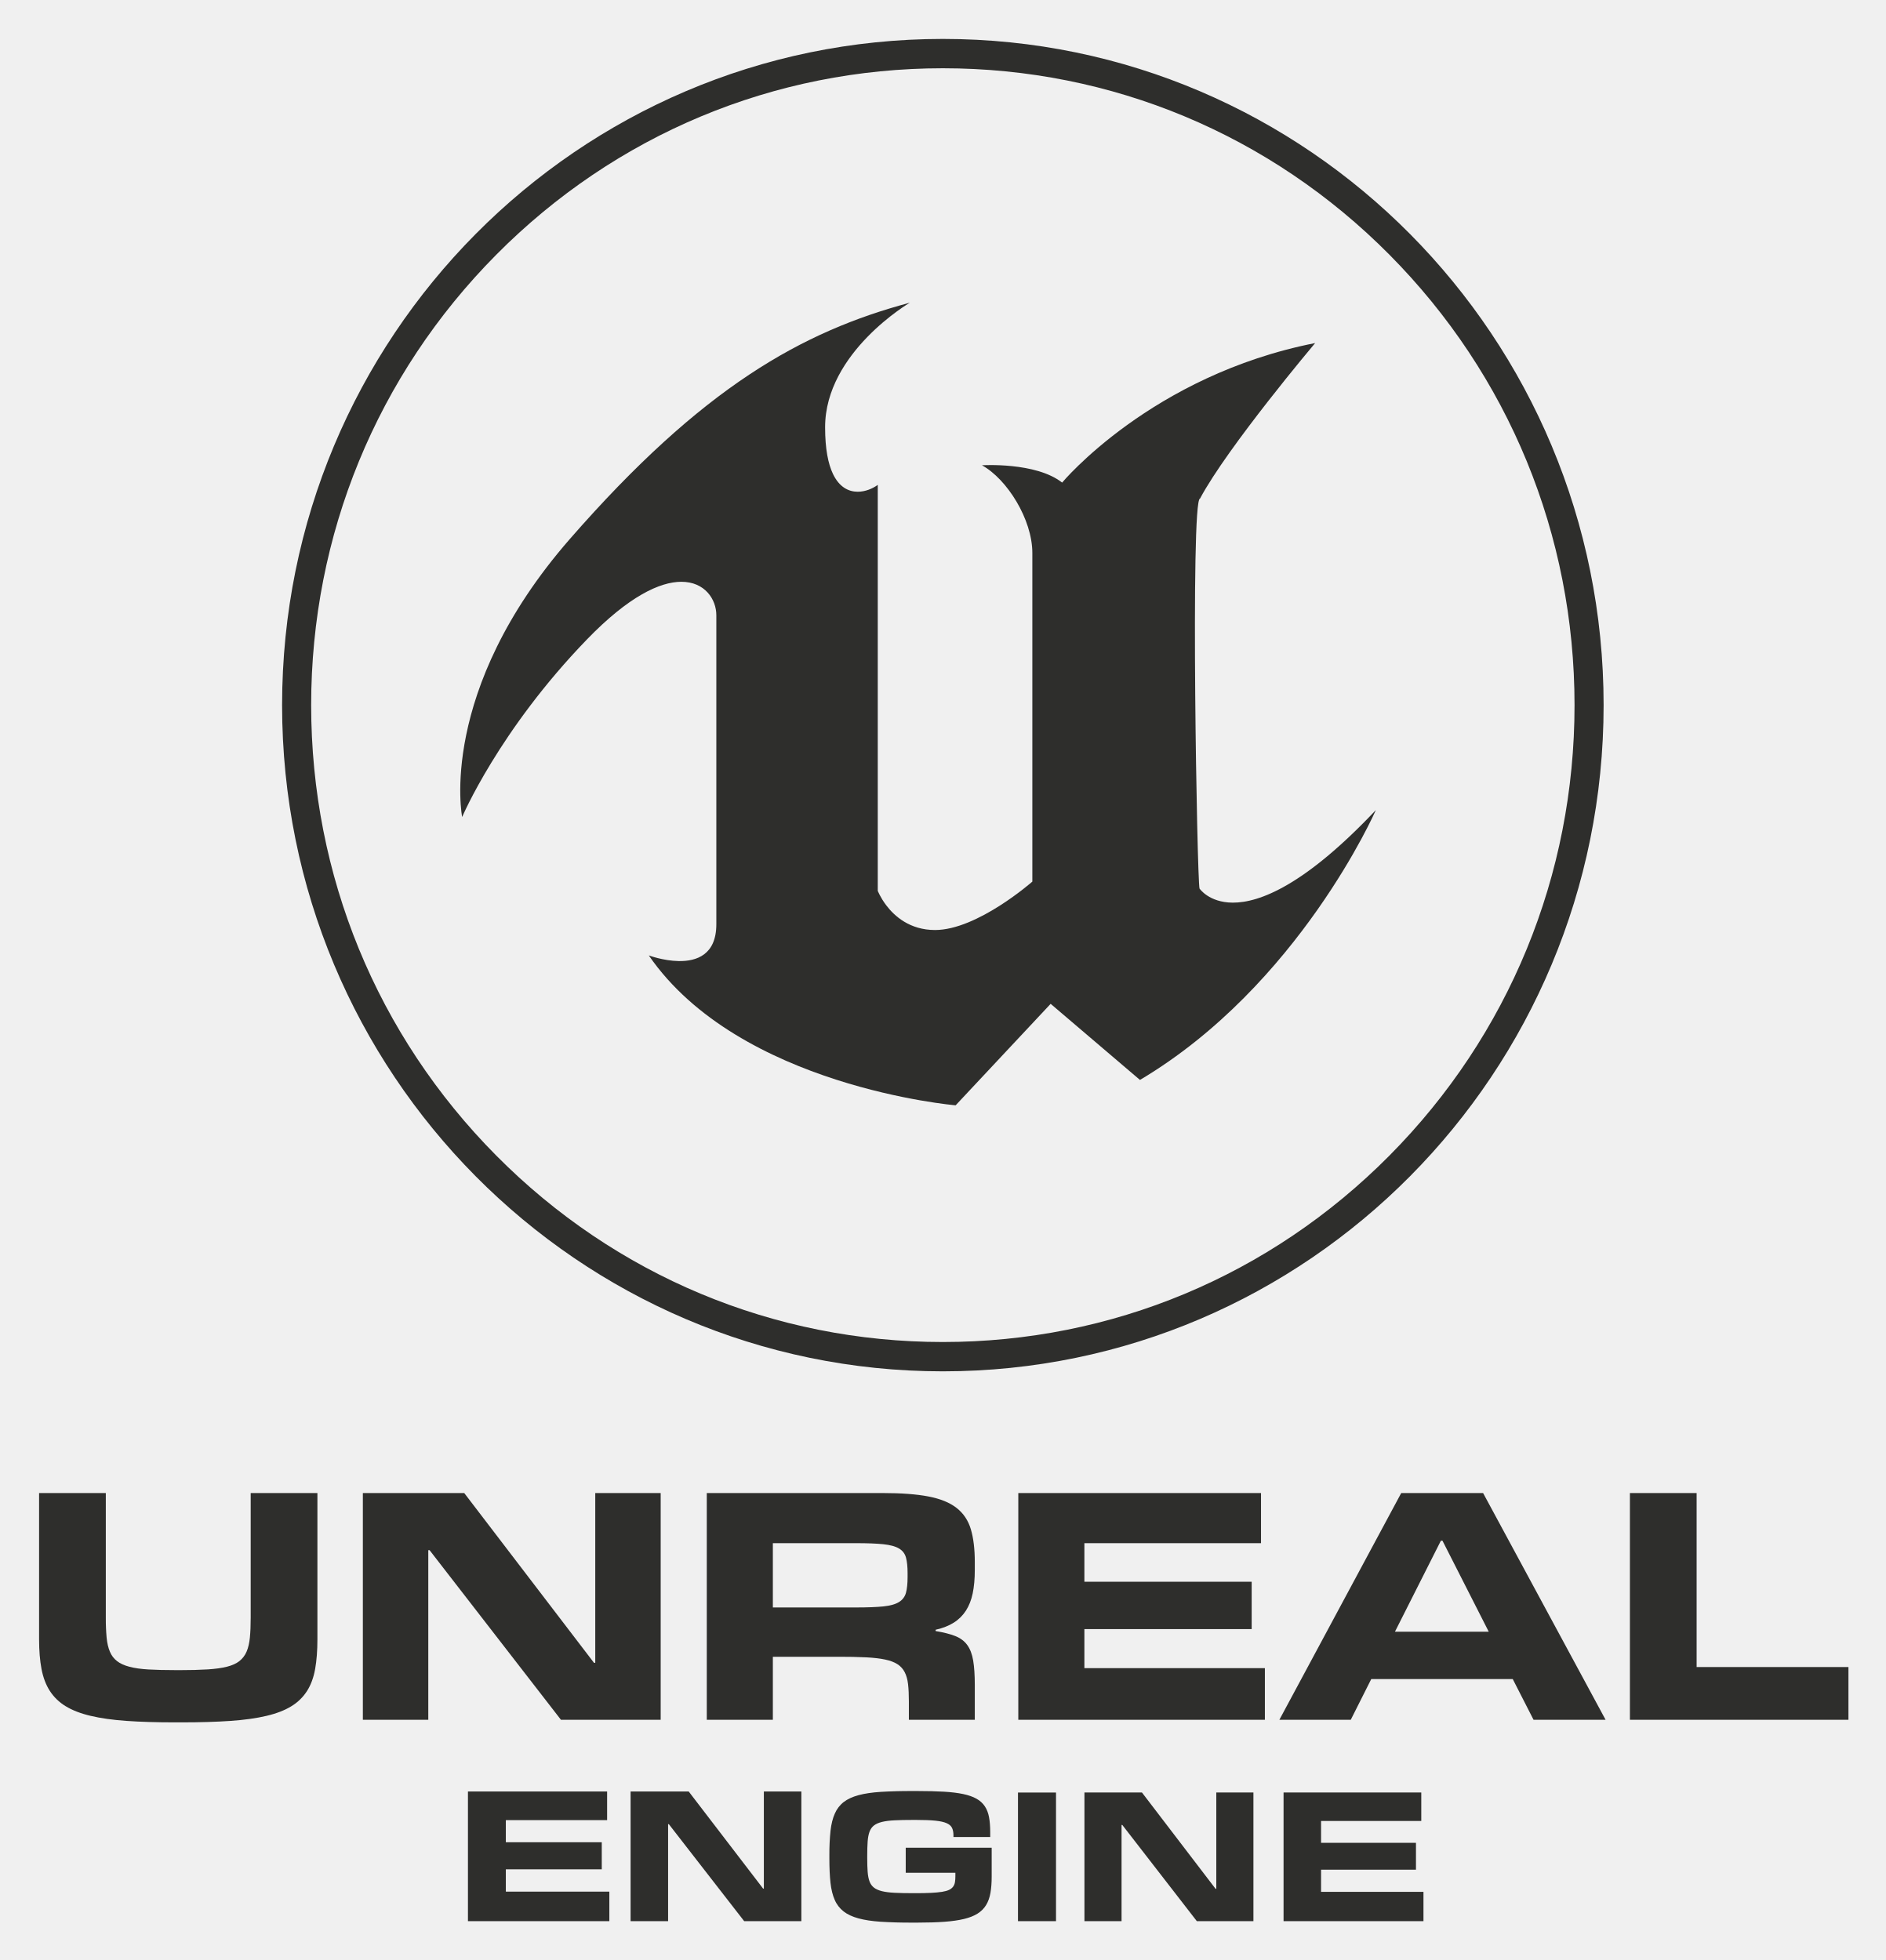
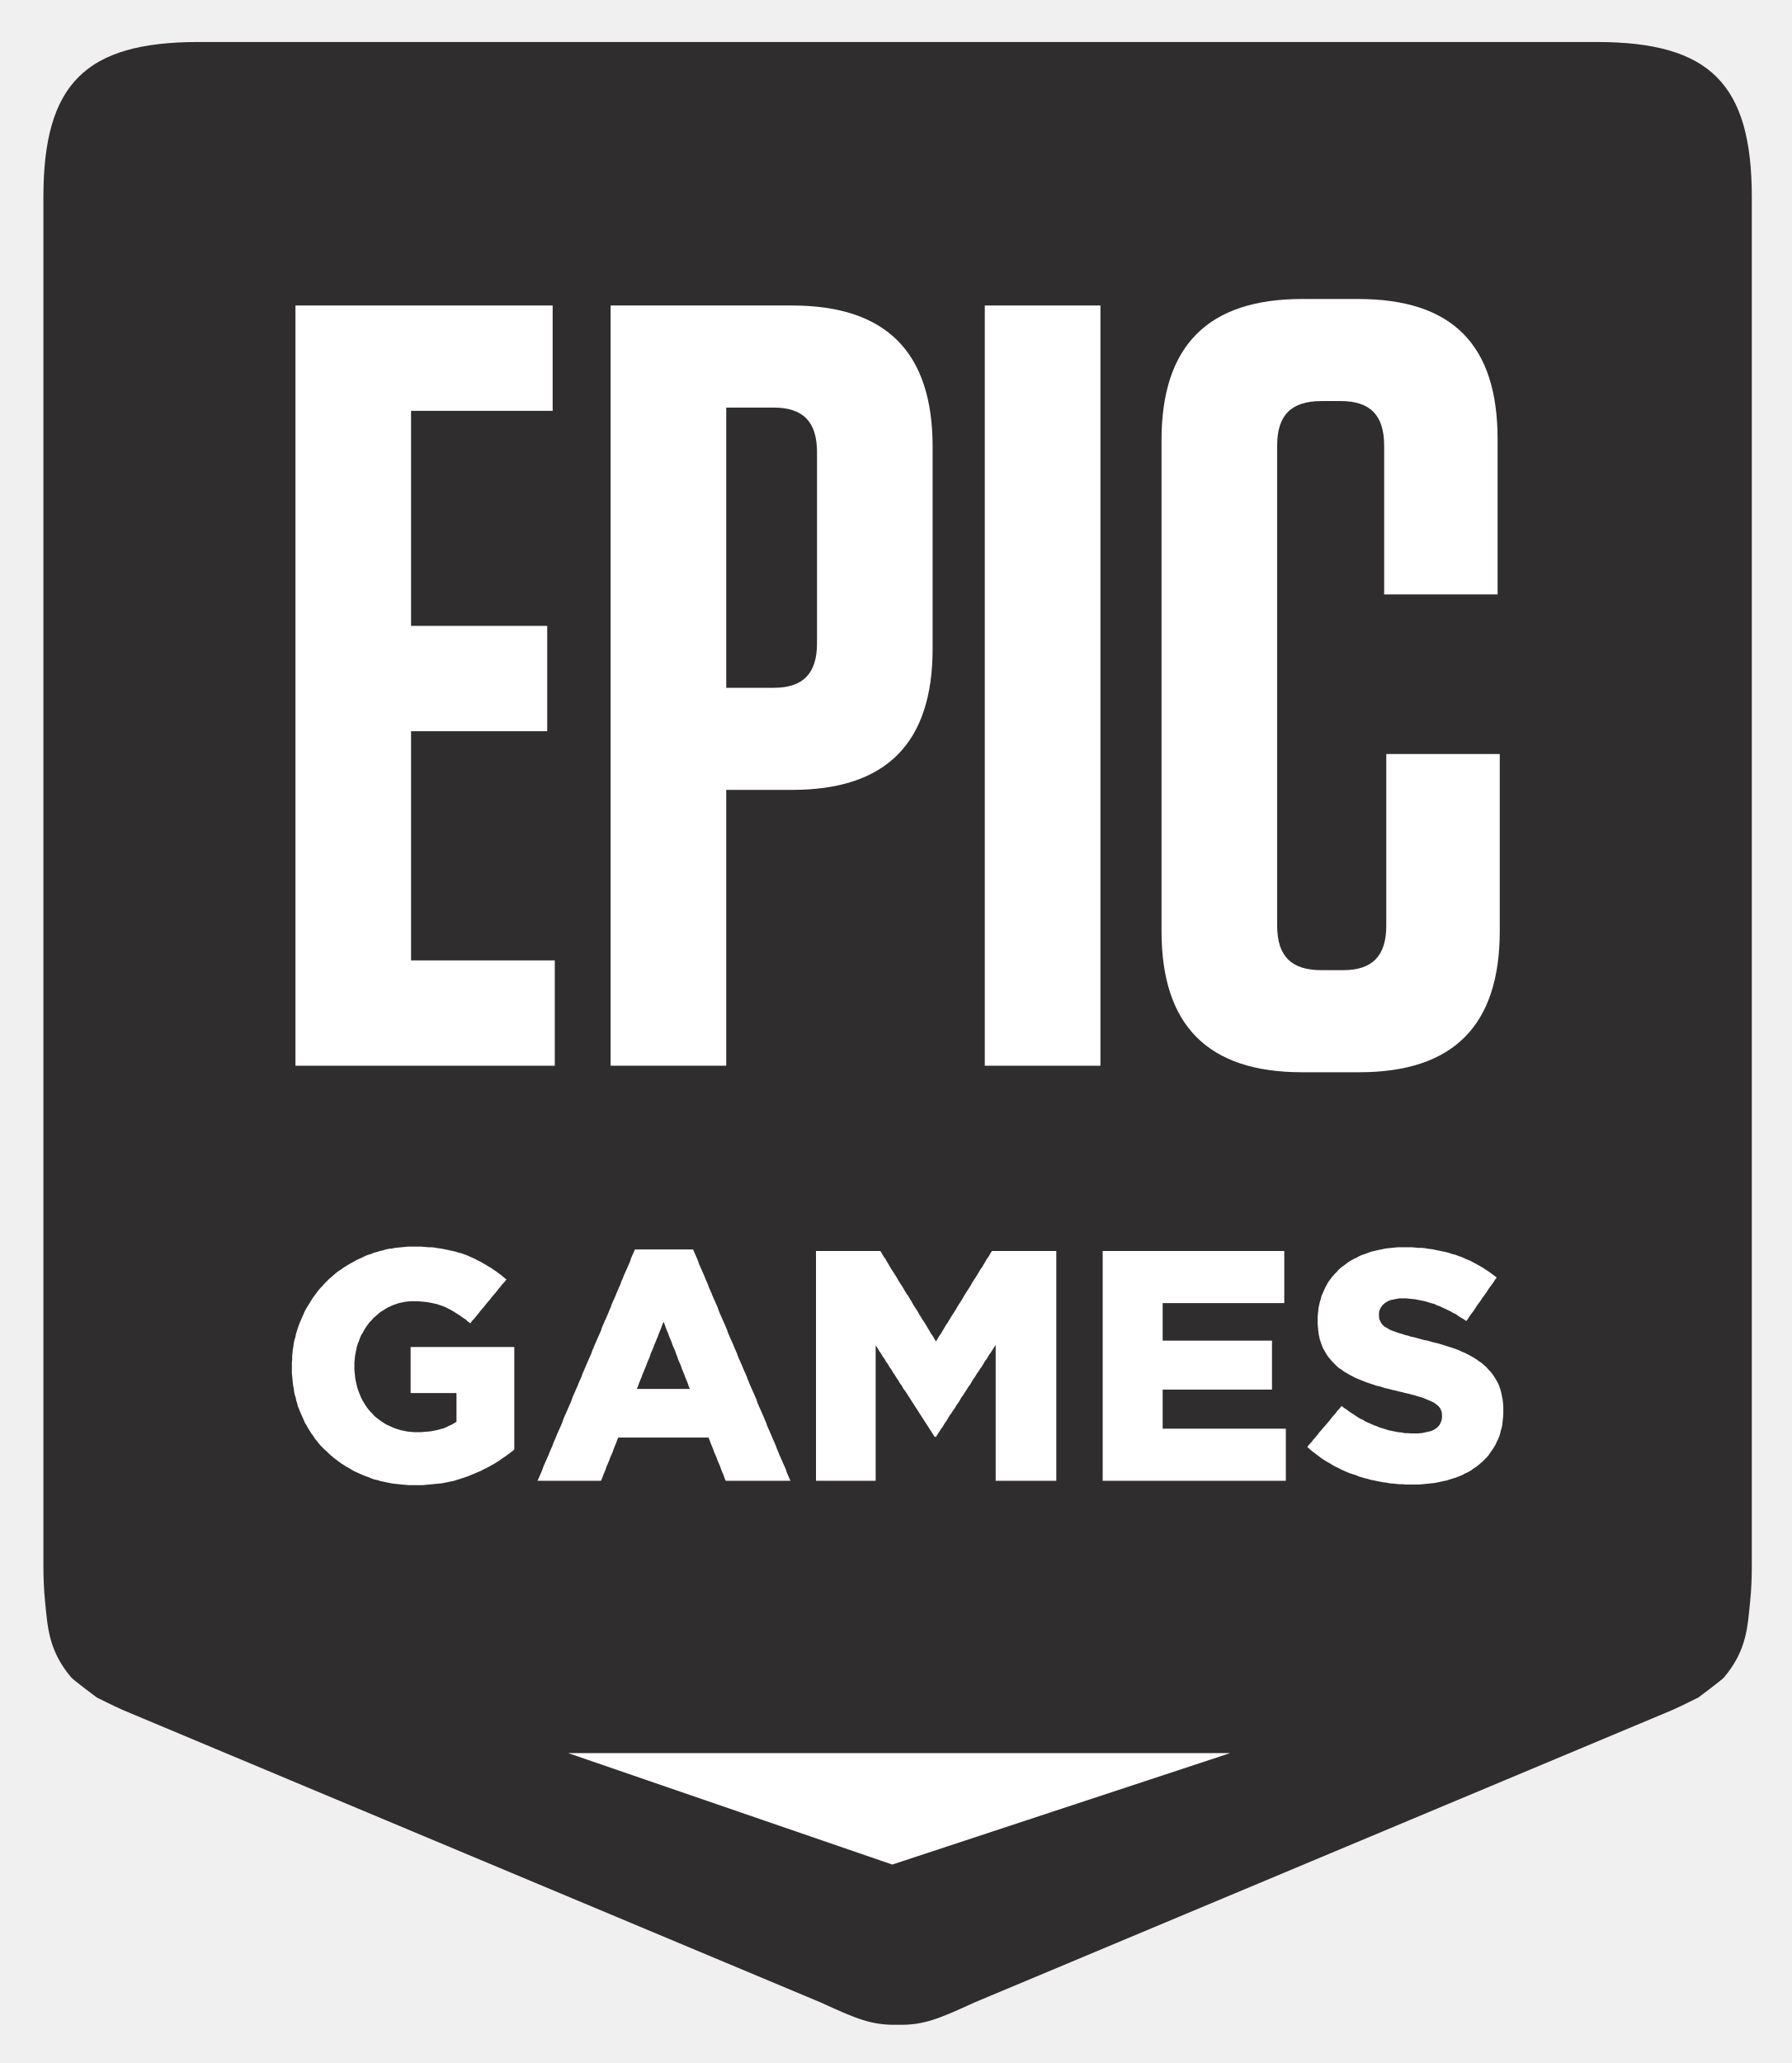
- <svg xmlns="http://www.w3.org/2000/svg" role="img" viewBox="41.67 35.42 316.40 328.90">
-   <defs>
-     <clipPath id="a" clipPathUnits="userSpaceOnUse">
-       <path d="M102.943 205.588c-16.71-19.158-13.541-34.978-13.541-34.978s4.609 10.887 15.703 22.351c5.253 5.43 9.181 7.247 11.862 7.254 2.98.009 4.417-2.22 4.417-4.207v-38.894c0-3.837-2.473-4.676-4.752-4.633-1.946.036-3.748.712-3.748.712 11.381-16.544 38.609-18.867 38.609-18.867l11.957 12.773.281-.241 10.955-9.337c20.025 11.9 29.679 33.961 29.679 33.961-8.935-9.46-14.631-11.665-18.011-11.648-2.999.015-4.176 1.778-4.176 1.778-.161.819-.441 12.652-.54 24.493-.102 12.267-.013 24.542.602 24.579 3.458 6.49 14.489 19.576 14.489 19.576-20.602-4.061-31.837-17.561-31.837-17.561-3.316 2.613-10.085 2.179-10.085 2.179 3.168-1.744 6.338-6.824 6.338-11.032v-41.364s-6.915-6.094-12.245-6.094c-3.151 0-5.094 1.725-6.156 3.135-.735.977-1.049 1.8-1.049 1.8v51.087c-.653-.473-1.582-.868-2.537-.862-1.132.005-2.304.572-3.1 2.242-.601 1.257-.988 3.139-.988 5.877 0 9.432 10.661 15.674 10.661 15.674-13.543-3.629-26.076-10.596-42.788-29.753" />
-     </clipPath>
-     <clipPath id="b" clipPathUnits="userSpaceOnUse">
-       <path d="M66.746 184.691c0-46.307 37.222-83.845 83.139-83.845 45.916 0 83.139 37.538 83.139 83.845 0 46.306-37.223 83.845-83.139 83.845-45.917 0-83.139-37.539-83.139-83.845m26.938-56.68c-15.012 15.14-23.28 35.27-23.28 56.68 0 21.409 8.268 41.538 23.28 56.677 15.012 15.14 34.971 23.477 56.201 23.477 21.229 0 41.189-8.337 56.201-23.477 15.012-15.139 23.279-35.268 23.279-56.677 0-21.41-8.267-41.54-23.279-56.68-15.012-15.138-34.972-23.475-56.201-23.475-21.23 0-41.189 8.337-56.201 23.475" />
-     </clipPath>
-     <clipPath id="c" clipPathUnits="userSpaceOnUse">
-       <path d="M145.974 48.025a62.21 62.21 0 0 1-3.889-.104c-1.097-.07-2.029-.207-2.796-.413-.767-.205-1.39-.492-1.87-.86a3.7 3.7 0 0 1-1.121-1.447c-.268-.596-.451-1.322-.547-2.178a27.75 27.75 0 0 1-.144-3.04v-.476c0-1.163.046-2.168.139-3.017.092-.847.27-1.57.535-2.167a3.682 3.682 0 0 1 1.116-1.452c.478-.372 1.102-.663 1.869-.872.767-.209 1.699-.351 2.796-.424a59.96 59.96 0 0 1 3.912-.11h.724c1.281 0 2.403.034 3.365.104.962.07 1.789.188 2.48.354.69.167 1.26.391 1.708.675.449.283.806.638 1.07 1.069.265.43.448.942.552 1.534.104.592.156 1.281.156 2.063v3.626h-10.815v-3.149h6.247v-.454a4.33 4.33 0 0 0-.057-.75 1.32 1.32 0 0 0-.235-.558 1.353 1.353 0 0 0-.506-.395c-.219-.104-.51-.185-.874-.244a13.16 13.16 0 0 0-1.345-.128 39.448 39.448 0 0 0-1.902-.041h-.402c-.904 0-1.676.016-2.316.047-.639.031-1.172.099-1.598.203-.425.106-.762.255-1.011.448a1.737 1.737 0 0 0-.557.784c-.123.33-.201.735-.236 1.215-.035.48-.052 1.058-.052 1.732v.291c0 .688.017 1.28.052 1.772.035.491.113.904.236 1.237.123.333.308.597.557.791.249.193.586.342 1.011.447.426.104.959.173 1.598.203.64.032 1.412.047 2.316.047h.402c.996 0 1.799-.031 2.408-.093.608-.062 1.082-.168 1.419-.32.337-.151.564-.353.678-.604.115-.252.173-.563.173-.935v-.198h4.624v.627c0 .713-.05 1.337-.149 1.871-.099.535-.278.994-.535 1.377-.256.385-.606.7-1.047.948-.441.248-1 .444-1.679.587-.68.143-1.491.242-2.434.296-.943.054-2.044.081-3.302.081z" />
-     </clipPath>
-     <clipPath id="d" clipPathUnits="userSpaceOnUse">
-       <path d="M62.796 85.529v-15.69c0-.956-.034-1.786-.102-2.489-.068-.703-.206-1.297-.416-1.782a2.99 2.99 0 0 0-.902-1.188c-.392-.307-.912-.543-1.561-.707-.649-.164-1.447-.276-2.393-.338a53.647 53.647 0 0 0-3.387-.092h-.709c-1.311 0-2.441.027-3.387.082-.946.054-1.743.167-2.392.338-.649.17-1.17.406-1.561.707a2.867 2.867 0 0 0-.903 1.188c-.21.491-.349 1.085-.416 1.782a26.566 26.566 0 0 0-.101 2.499v15.69h-8.395V67.115c0-1.421.102-2.663.304-3.729.203-1.065.551-1.984 1.044-2.755a6.144 6.144 0 0 1 1.987-1.925c.832-.512 1.88-.919 3.143-1.218 1.265-.301 2.769-.513 4.513-.636 1.743-.123 3.771-.184 6.083-.184h.872c2.338 0 4.387.061 6.144.184 1.757.123 3.268.335 4.532.636 1.264.299 2.308.706 3.133 1.218a6.077 6.077 0 0 1 1.967 1.925c.486.771.824 1.694 1.013 2.766.19 1.071.284 2.311.284 3.718v18.414z" />
-     </clipPath>
-     <clipPath id="e" clipPathUnits="userSpaceOnUse">
-       <path d="M120.182 85.529V56.995h8.314v7.927h8.395a67.11 67.11 0 0 0 3.355-.071c.94-.048 1.731-.14 2.372-.277.643-.136 1.16-.331 1.552-.584a2.59 2.59 0 0 0 .913-1.004c.216-.415.358-.925.425-1.525.068-.601.102-1.318.102-2.151v-2.315h8.294v4.363c0 1.257-.068 2.287-.204 3.094-.135.805-.385 1.457-.749 1.956-.366.498-.869.873-1.511 1.126-.642.253-1.464.461-2.464.626v.163c.906.205 1.67.504 2.292.901a4.953 4.953 0 0 1 1.52 1.506c.392.608.676 1.331.852 2.171.175.84.264 1.82.264 2.939v1.004c0 1.639-.166 3.015-.497 4.128-.332 1.113-.93 2.007-1.795 2.683-.866.676-2.048 1.157-3.549 1.444-1.5.287-3.413.43-5.738.43zm8.314-6.308h10.463c1.433 0 2.579-.045 3.437-.133.858-.09 1.514-.267 1.967-.534.452-.266.747-.648.882-1.147.135-.498.203-1.15.203-1.955v-.492c0-.82-.068-1.479-.203-1.977a1.929 1.929 0 0 0-.872-1.167c-.446-.28-1.098-.465-1.957-.554-.859-.088-2.011-.133-3.457-.133h-10.463z" />
-     </clipPath>
-   </defs>
-   <g clip-path="url(#a)" transform="matrix(1.33333 0 0 -1.33333 0 400)">
-     <path fill="#2e2e2c" d="M87.986 236.517h117.555V133.151H87.986z" />
+ <svg xmlns="http://www.w3.org/2000/svg" role="img" viewBox="-1.48 -1.23 61.08 70.33">
+   <g id="Epic Games">
+     <g id="g22">
+       <path id="path24" fill="#2F2D2E" fill-rule="evenodd" d="M52.962 0.202H5.29C1.426 0.202 0 1.628 0 5.494V52.141C0 52.578 0.018 52.984 0.056 53.361C0.144 54.205 0.161 55.022 0.946 55.953C1.022 56.044 1.823 56.641 1.823 56.641C2.254 56.852 2.549 57.008 3.035 57.203L26.509 67.038C27.728 67.597 28.237 67.815 29.122 67.797V67.797C29.124 67.797 29.125 67.797 29.126 67.797C29.127 67.797 29.128 67.797 29.129 67.797V67.797C30.015 67.815 30.524 67.597 31.743 67.038L55.217 57.203C55.703 57.008 55.997 56.852 56.428 56.641C56.428 56.641 57.23 56.044 57.306 55.953C58.091 55.022 58.108 54.205 58.196 53.361C58.234 52.984 58.252 52.578 58.252 52.141V5.494C58.252 1.628 56.826 0.202 52.962 0.202Z" clip-rule="evenodd" />
+     </g>
+     <g id="g26">
+       <path id="path28" fill="#fff" d="M49.769 47.099L49.758 47.207L49.747 47.325L49.726 47.433L49.694 47.54L49.673 47.637L49.64 47.745L49.597 47.842L49.554 47.928L49.512 48.025L49.458 48.111L49.404 48.197L49.34 48.283L49.286 48.369L49.222 48.444L49.147 48.52L49.083 48.584L48.997 48.659L48.922 48.724L48.836 48.789L48.751 48.842L48.666 48.906L48.569 48.96L48.472 49.003L48.376 49.057L48.269 49.1L48.162 49.143L48.055 49.175L47.948 49.208L47.851 49.24L47.744 49.261L47.648 49.283L47.552 49.304L47.444 49.326L47.337 49.337L47.241 49.347L47.133 49.358L47.016 49.369L46.908 49.38H46.802H46.684H46.566H46.459L46.352 49.369H46.234L46.127 49.358L46.019 49.347L45.902 49.337L45.795 49.315L45.688 49.304L45.58 49.283L45.473 49.261L45.366 49.24L45.259 49.218L45.152 49.186L45.055 49.164L44.949 49.132L44.841 49.1L44.745 49.057L44.638 49.025L44.541 48.992L44.434 48.949L44.338 48.906L44.241 48.863L44.145 48.81L44.048 48.767L43.952 48.713L43.867 48.659L43.77 48.605L43.684 48.552L43.598 48.498L43.513 48.433L43.428 48.369L43.342 48.304L43.256 48.24L43.181 48.175L43.095 48.1L43.16 48.014L43.234 47.938L43.299 47.852L43.374 47.766L43.438 47.691L43.502 47.605L43.578 47.519L43.641 47.444L43.717 47.358L43.781 47.282L43.856 47.196L43.92 47.11L43.984 47.035L44.059 46.949L44.124 46.862L44.198 46.787L44.263 46.701L44.348 46.766L44.445 46.83L44.531 46.895L44.627 46.959L44.713 47.013L44.809 47.078L44.895 47.132L44.992 47.175L45.077 47.228L45.173 47.272L45.27 47.314L45.366 47.358L45.462 47.39L45.559 47.433L45.666 47.465L45.773 47.497L45.869 47.53L45.977 47.551L46.084 47.573L46.191 47.594L46.309 47.605L46.416 47.627H46.523L46.641 47.637H46.748H46.876L46.994 47.627L47.102 47.605L47.198 47.583L47.294 47.562L47.38 47.53L47.455 47.487L47.541 47.422L47.605 47.347L47.648 47.261L47.68 47.164L47.691 47.056V47.035L47.68 46.906L47.637 46.798L47.583 46.723L47.509 46.658L47.422 46.593L47.337 46.55L47.241 46.508L47.133 46.464L47.005 46.411L46.93 46.389L46.845 46.368L46.748 46.335L46.652 46.314L46.545 46.282L46.437 46.26L46.319 46.228L46.212 46.206L46.095 46.174L45.988 46.153L45.88 46.12L45.773 46.099L45.666 46.066L45.569 46.034L45.462 46.013L45.366 45.98L45.27 45.948L45.173 45.916L45.055 45.873L44.949 45.83L44.841 45.786L44.734 45.743L44.638 45.69L44.531 45.636L44.445 45.582L44.348 45.528L44.263 45.464L44.177 45.41L44.102 45.345L44.027 45.27L43.952 45.195L43.888 45.119L43.824 45.044L43.77 44.969L43.717 44.883L43.663 44.786L43.62 44.711L43.588 44.625L43.556 44.528L43.524 44.442L43.502 44.335L43.481 44.238L43.47 44.13L43.459 44.023L43.448 43.904V43.786V43.764V43.657L43.459 43.549L43.47 43.452L43.481 43.345L43.502 43.248L43.524 43.151L43.556 43.054L43.578 42.957L43.62 42.861L43.663 42.764L43.706 42.667L43.759 42.57L43.813 42.473L43.877 42.387L43.941 42.301L44.016 42.215L44.091 42.14L44.166 42.054L44.252 41.978L44.327 41.925L44.413 41.86L44.498 41.795L44.584 41.742L44.681 41.688L44.777 41.645L44.873 41.591L44.97 41.548L45.077 41.516L45.184 41.473L45.281 41.44L45.366 41.419L45.462 41.397L45.559 41.376L45.666 41.354L45.762 41.333L45.869 41.322L45.977 41.311L46.084 41.3L46.191 41.29H46.298H46.416H46.534H46.652L46.769 41.3L46.887 41.311H46.994L47.112 41.322L47.219 41.343L47.337 41.354L47.444 41.376L47.541 41.397L47.648 41.419L47.755 41.44L47.851 41.462L47.959 41.494L48.055 41.526L48.151 41.548L48.259 41.591L48.355 41.623L48.451 41.666L48.547 41.709L48.655 41.752L48.751 41.806L48.836 41.849L48.933 41.903L49.029 41.957L49.115 42.011L49.212 42.075L49.297 42.129L49.383 42.194L49.469 42.258L49.554 42.323L49.49 42.409L49.437 42.495L49.373 42.581L49.308 42.667L49.244 42.764L49.19 42.85L49.126 42.936L49.062 43.022L49.008 43.108L48.944 43.194L48.88 43.28L48.826 43.366L48.762 43.463L48.697 43.549L48.633 43.635L48.58 43.721L48.516 43.807L48.429 43.743L48.333 43.689L48.248 43.635L48.162 43.571L48.066 43.528L47.979 43.474L47.883 43.431L47.798 43.388L47.701 43.345L47.615 43.302L47.519 43.27L47.433 43.226L47.316 43.194L47.209 43.162L47.102 43.13L46.994 43.108L46.887 43.087L46.78 43.065L46.673 43.054L46.566 43.044L46.469 43.033H46.362H46.234L46.116 43.054L46.008 43.076L45.912 43.097L45.827 43.14L45.752 43.183L45.655 43.27L45.591 43.366L45.548 43.463L45.538 43.571V43.592L45.548 43.732L45.602 43.85L45.645 43.915L45.719 43.99L45.816 44.044L45.902 44.098L46.008 44.141L46.127 44.184L46.255 44.227L46.341 44.249L46.426 44.281L46.523 44.302L46.619 44.335L46.726 44.356L46.845 44.389L46.962 44.421L47.08 44.453L47.198 44.474L47.305 44.507L47.422 44.539L47.53 44.561L47.637 44.593L47.744 44.625L47.84 44.657L47.948 44.69L48.044 44.722L48.14 44.754L48.259 44.797L48.365 44.85L48.472 44.894L48.58 44.947L48.676 45.001L48.773 45.055L48.858 45.109L48.944 45.173L49.029 45.227L49.115 45.302L49.201 45.378L49.276 45.464L49.351 45.539L49.415 45.625L49.48 45.722L49.533 45.808L49.587 45.905L49.63 45.991L49.662 46.088L49.694 46.185L49.715 46.282L49.736 46.389L49.758 46.497L49.769 46.604L49.779 46.723V46.841V46.862V46.981L49.769 47.099ZM42.257 49.251H42.149H42.042H41.935H41.828H41.721H41.614H41.507H41.4H41.281H41.174H41.067H40.961H40.853H40.746H40.639H40.532H40.424H40.317H40.21H40.103H39.996H39.889H39.782H39.675H39.568H39.46H39.353H39.246H39.129H39.021H38.914H38.807H38.7H38.593H38.486H38.379H38.272H38.164H38.057H37.95H37.843H37.736H37.629H37.522H37.415H37.307H37.2H37.083H36.975H36.869H36.761H36.654H36.547H36.44H36.333H36.226H36.119V49.143V49.035V48.928V48.821V48.713V48.605V48.498V48.391V48.283V48.175V48.068V47.96V47.852V47.745V47.637V47.53V47.422V47.314V47.218V47.11V47.002V46.895V46.787V46.68V46.572V46.464V46.357V46.249V46.142V46.034V45.926V45.819V45.711V45.604V45.496V45.388V45.281V45.173V45.066V44.958V44.85V44.743V44.636V44.528V44.421V44.313V44.206V44.098V43.99V43.883V43.775V43.668V43.56V43.452V43.355V43.248V43.14V43.033V42.925V42.818V42.71V42.602V42.495V42.387V42.28V42.172V42.064V41.957V41.849V41.742V41.634V41.526V41.419H36.226H36.333H36.44H36.547H36.654H36.761H36.869H36.975H37.083H37.19H37.297H37.404H37.511H37.618H37.715H37.822H37.929H38.036H38.143H38.25H38.357H38.464H38.572H38.679H38.786H38.893H39H39.107H39.214H39.321H39.429H39.536H39.643H39.75H39.857H39.964H40.071H40.178H40.285H40.393H40.5H40.607H40.714H40.81H40.917H41.024H41.131H41.239H41.346H41.453H41.56H41.667H41.774H41.881H41.988H42.096H42.203H42.31V41.526V41.623V41.731V41.838V41.946V42.043V42.151V42.258V42.355V42.462V42.57V42.667V42.775V42.882V42.99V43.087V43.194H42.203H42.096H41.988H41.881H41.774H41.667H41.571H41.464H41.357H41.25H41.142H41.035H40.928H40.821H40.714H40.607H40.5H40.393H40.285H40.189H40.082H39.975H39.867H39.761H39.653H39.547H39.439H39.332H39.225H39.118H39.01H38.903H38.807H38.7H38.593H38.486H38.379H38.272H38.164V43.302V43.409V43.517V43.624V43.732V43.829V43.937V44.044V44.152V44.259V44.367V44.474H38.272H38.379H38.486H38.593H38.7H38.807H38.914H39.021H39.118H39.225H39.332H39.439H39.547H39.653H39.761H39.867H39.975H40.082H40.189H40.296H40.403H40.51H40.617H40.724H40.832H40.939H41.035H41.142H41.25H41.357H41.464H41.571H41.678H41.785H41.892V44.582V44.679V44.786V44.894V44.99V45.098V45.206V45.302V45.41V45.518V45.625V45.722V45.83V45.937V46.034V46.142H41.785H41.678H41.571H41.464H41.357H41.25H41.142H41.035H40.939H40.832H40.724H40.617H40.51H40.403H40.296H40.189H40.082H39.975H39.867H39.761H39.653H39.547H39.439H39.332H39.225H39.118H39.021H38.914H38.807H38.7H38.593H38.486H38.379H38.272H38.164V46.249V46.368V46.475V46.583V46.701V46.809V46.916V47.035V47.142V47.25V47.368V47.476H38.272H38.379H38.486H38.593H38.7H38.807H38.914H39.021H39.129H39.246H39.353H39.46H39.568H39.675H39.782H39.889H39.996H40.103H40.21H40.317H40.424H40.532H40.639H40.746H40.853H40.961H41.067H41.174H41.281H41.4H41.507H41.614H41.721H41.828H41.935H42.042H42.149H42.257H42.364V47.583V47.68V47.788V47.895V48.003V48.1V48.208V48.315V48.412V48.52V48.627V48.724V48.831V48.938V49.046V49.143V49.251H42.257ZM34.43 49.251H34.323H34.216H34.098H33.991H33.884H33.777H33.669H33.562H33.444H33.338H33.23H33.123H33.016H32.909H32.791H32.684H32.577H32.47V49.143V49.035V48.928V48.82V48.712V48.604V48.497V48.389V48.282V48.174V48.066V47.958V47.85V47.743V47.635V47.528V47.419V47.312V47.204V47.097V46.989V46.882V46.773V46.666V46.558V46.45V46.343V46.235V46.127V46.019V45.912V45.804V45.697V45.589V45.481V45.373V45.266V45.158V45.05V44.942V44.835V44.727V44.619L32.416 44.705L32.352 44.803L32.298 44.889L32.234 44.975L32.181 45.072L32.116 45.158L32.063 45.244L32.009 45.342L31.945 45.428L31.891 45.514L31.827 45.6L31.774 45.697L31.709 45.783L31.656 45.87L31.602 45.966L31.538 46.053L31.484 46.139L31.42 46.236L31.367 46.322L31.302 46.408L31.249 46.505L31.195 46.592L31.131 46.678L31.077 46.775L31.013 46.861L30.96 46.947L30.895 47.033L30.841 47.13L30.788 47.217L30.724 47.303L30.671 47.4L30.606 47.486L30.552 47.572L30.488 47.67L30.434 47.756H30.392L30.328 47.659L30.274 47.572L30.21 47.475L30.156 47.389L30.092 47.292L30.038 47.206L29.974 47.109L29.92 47.023L29.856 46.926L29.803 46.84L29.738 46.742L29.685 46.656L29.62 46.559L29.567 46.473L29.503 46.376L29.449 46.29L29.385 46.193L29.32 46.107L29.267 46.009L29.203 45.923L29.149 45.827L29.085 45.74L29.031 45.643L28.967 45.557L28.913 45.46L28.849 45.374L28.796 45.277L28.731 45.19L28.678 45.094L28.613 45.007L28.56 44.911L28.496 44.825L28.442 44.727L28.378 44.641V44.748V44.856V44.964V45.072V45.18V45.287V45.395V45.502V45.611V45.718V45.815V45.923V46.03V46.138V46.246V46.354V46.461V46.569V46.676V46.784V46.892V47V47.108V47.215V47.323V47.43V47.538V47.646V47.754V47.861V47.969V48.077V48.174V48.282V48.389V48.497V48.604V48.712V48.82V48.928V49.035V49.143V49.251H28.271H28.163H28.056H27.95H27.843H27.735H27.628H27.521H27.414H27.306H27.2H27.093H26.986H26.878H26.771H26.664H26.557H26.45H26.343V49.143V49.035V48.928V48.821V48.713V48.605V48.498V48.391V48.283V48.175V48.068V47.96V47.852V47.745V47.637V47.53V47.422V47.314V47.218V47.11V47.002V46.895V46.787V46.68V46.572V46.464V46.357V46.249V46.142V46.034V45.926V45.819V45.711V45.604V45.496V45.388V45.281V45.173V45.066V44.958V44.85V44.743V44.636V44.528V44.421V44.313V44.206V44.098V43.99V43.883V43.775V43.668V43.56V43.452V43.355V43.248V43.14V43.033V42.925V42.818V42.71V42.602V42.495V42.387V42.28V42.172V42.064V41.957V41.849V41.742V41.634V41.526V41.419H26.45H26.557H26.653H26.76H26.867H26.975H27.071H27.178H27.286H27.392H27.489H27.596H27.703H27.81H27.906H28.013H28.121H28.228H28.324H28.431H28.539L28.592 41.505L28.646 41.602L28.71 41.687L28.764 41.784L28.817 41.87L28.87 41.967L28.924 42.052L28.988 42.149L29.042 42.235L29.096 42.321L29.149 42.417L29.203 42.504L29.267 42.6L29.32 42.687L29.374 42.783L29.427 42.869L29.492 42.955L29.546 43.051L29.599 43.137L29.653 43.234L29.706 43.32L29.77 43.416L29.824 43.502L29.877 43.599L29.931 43.685L29.984 43.771L30.049 43.867L30.103 43.954L30.156 44.05L30.21 44.136L30.263 44.233L30.328 44.319L30.381 44.415L30.434 44.501L30.488 44.415L30.542 44.319L30.606 44.233L30.66 44.136L30.713 44.05L30.767 43.954L30.831 43.867L30.884 43.771L30.938 43.685L30.991 43.599L31.056 43.502L31.109 43.416L31.163 43.32L31.216 43.234L31.28 43.137L31.334 43.051L31.388 42.955L31.441 42.869L31.495 42.783L31.559 42.687L31.613 42.6L31.667 42.504L31.72 42.417L31.784 42.321L31.838 42.235L31.891 42.149L31.945 42.052L32.009 41.967L32.063 41.87L32.116 41.784L32.17 41.687L32.234 41.602L32.288 41.505L32.341 41.419H32.448H32.555H32.652H32.759H32.866H32.973H33.07H33.177H33.284H33.391H33.488H33.594H33.701H33.809H33.905H34.012H34.119H34.226H34.323H34.43H34.537V41.526V41.634V41.742V41.849V41.957V42.064V42.172V42.28V42.387V42.495V42.602V42.71V42.818V42.925V43.033V43.14V43.248V43.355V43.452V43.56V43.668V43.775V43.883V43.99V44.098V44.206V44.313V44.421V44.528V44.636V44.743V44.85V44.958V45.066V45.173V45.281V45.388V45.496V45.604V45.711V45.819V45.926V46.034V46.142V46.249V46.357V46.464V46.572V46.68V46.787V46.895V47.002V47.11V47.218V47.314V47.422V47.53V47.637V47.745V47.852V47.96V48.068V48.175V48.283V48.391V48.498V48.605V48.713V48.821V48.928V49.035V49.143V49.251H34.43ZM22.001 46.023L21.969 45.926L21.927 45.818L21.884 45.721L21.851 45.624L21.809 45.527L21.766 45.419L21.734 45.322L21.691 45.225L21.648 45.128L21.616 45.031L21.573 44.923L21.541 44.826L21.498 44.729L21.455 44.632L21.423 44.535L21.38 44.427L21.337 44.33L21.305 44.233L21.262 44.136L21.22 44.028L21.187 43.931L21.144 43.834L21.102 43.931L21.07 44.028L21.027 44.136L20.984 44.233L20.952 44.33L20.909 44.427L20.866 44.535L20.824 44.632L20.791 44.729L20.748 44.826L20.705 44.923L20.673 45.031L20.63 45.128L20.587 45.225L20.555 45.322L20.513 45.419L20.47 45.527L20.427 45.624L20.395 45.721L20.352 45.818L20.309 45.926L20.277 46.023L20.234 46.12H20.341H20.448H20.555H20.663H20.77H20.877H20.984H21.091H21.187H21.294H21.402H21.509H21.616H21.723H21.83H21.937H22.044L22.001 46.023ZM25.365 49.251H25.258H25.162H25.055H24.947H24.84H24.733H24.637H24.529H24.422H24.315H24.208H24.101H24.005H23.898H23.791H23.683H23.576H23.48H23.373H23.265L23.223 49.154L23.191 49.057L23.148 48.96L23.105 48.852L23.073 48.756L23.03 48.659L22.987 48.563L22.955 48.466L22.912 48.369L22.869 48.272L22.837 48.175L22.794 48.068L22.751 47.971L22.719 47.874L22.676 47.777H22.569H22.462H22.355H22.248H22.151H22.044H21.937H21.83H21.723H21.616H21.509H21.402H21.294H21.187H21.091H20.984H20.877H20.77H20.663H20.555H20.448H20.341H20.234H20.127H20.03H19.924H19.817H19.709H19.602L19.56 47.874L19.527 47.971L19.484 48.068L19.441 48.175L19.41 48.272L19.367 48.369L19.323 48.466L19.291 48.563L19.249 48.659L19.206 48.756L19.174 48.852L19.131 48.96L19.088 49.057L19.056 49.154L19.013 49.251H18.906H18.799H18.692H18.584H18.477H18.36H18.253H18.146H18.038H17.931H17.824H17.717H17.609H17.503H17.396H17.278H17.17H17.063H16.956H16.849L16.892 49.154L16.935 49.057L16.978 48.96L17.02 48.852L17.053 48.756L17.096 48.659L17.139 48.563L17.181 48.466L17.224 48.369L17.267 48.261L17.309 48.164L17.353 48.068L17.385 47.971L17.428 47.874L17.47 47.777L17.513 47.67L17.556 47.573L17.599 47.476L17.642 47.379L17.685 47.282L17.717 47.185L17.759 47.078L17.803 46.981L17.846 46.884L17.888 46.787L17.931 46.69L17.974 46.593L18.017 46.486L18.049 46.389L18.092 46.292L18.135 46.195L18.177 46.099L18.22 46.002L18.263 45.894L18.306 45.797L18.349 45.7L18.381 45.604L18.424 45.507L18.466 45.41L18.51 45.302L18.553 45.206L18.595 45.109L18.638 45.012L18.681 44.915L18.713 44.818L18.756 44.722L18.799 44.614L18.842 44.518L18.884 44.421L18.927 44.324L18.97 44.227L19.013 44.13L19.045 44.023L19.088 43.926L19.131 43.829L19.174 43.732L19.217 43.635L19.259 43.538L19.302 43.431L19.345 43.334L19.377 43.237L19.42 43.14L19.463 43.044L19.506 42.947L19.549 42.839L19.591 42.742L19.634 42.645L19.677 42.549L19.709 42.452L19.752 42.355L19.795 42.247L19.838 42.151L19.881 42.054L19.924 41.957L19.966 41.86L20.009 41.763L20.041 41.656L20.084 41.559L20.127 41.462L20.17 41.365H20.277H20.373H20.48H20.587H20.695H20.791H20.898H21.005H21.113H21.209H21.316H21.423H21.53H21.627H21.734H21.841H21.948H22.044H22.151L22.194 41.462L22.237 41.559L22.28 41.656L22.323 41.763L22.355 41.86L22.398 41.957L22.441 42.054L22.484 42.151L22.527 42.247L22.569 42.355L22.612 42.452L22.655 42.549L22.687 42.645L22.73 42.742L22.773 42.839L22.816 42.947L22.858 43.044L22.901 43.14L22.944 43.237L22.987 43.334L23.019 43.431L23.062 43.538L23.105 43.635L23.148 43.732L23.191 43.829L23.234 43.926L23.276 44.023L23.319 44.13L23.351 44.227L23.394 44.324L23.437 44.421L23.48 44.518L23.523 44.614L23.565 44.722L23.608 44.818L23.651 44.915L23.683 45.012L23.726 45.109L23.769 45.206L23.811 45.302L23.855 45.41L23.898 45.507L23.941 45.604L23.983 45.7L24.015 45.797L24.058 45.894L24.101 46.002L24.144 46.099L24.187 46.195L24.23 46.292L24.272 46.389L24.315 46.486L24.348 46.593L24.39 46.69L24.433 46.787L24.476 46.884L24.518 46.981L24.561 47.078L24.605 47.185L24.648 47.282L24.679 47.379L24.722 47.476L24.765 47.573L24.808 47.67L24.851 47.777L24.894 47.874L24.937 47.971L24.979 48.068L25.012 48.164L25.055 48.261L25.097 48.369L25.14 48.466L25.183 48.563L25.225 48.659L25.268 48.756L25.311 48.852L25.344 48.96L25.386 49.057L25.429 49.154L25.472 49.251H25.365ZM15.981 48.25L15.895 48.315L15.82 48.369L15.734 48.433L15.649 48.487L15.563 48.552L15.477 48.605L15.392 48.659L15.295 48.713L15.199 48.767L15.102 48.821L15.006 48.863L14.909 48.917L14.803 48.96L14.706 49.003L14.599 49.046L14.503 49.089L14.406 49.121L14.309 49.154L14.213 49.186L14.106 49.218L14.01 49.251L13.903 49.272L13.806 49.294L13.699 49.315L13.592 49.337L13.485 49.347L13.367 49.358L13.26 49.369L13.142 49.38L13.035 49.39L12.917 49.401H12.799H12.681H12.564H12.456L12.349 49.39L12.232 49.38L12.125 49.369L12.018 49.358L11.91 49.347L11.803 49.326L11.696 49.304L11.6 49.283L11.492 49.261L11.396 49.229L11.289 49.208L11.192 49.175L11.096 49.132L11 49.1L10.893 49.057L10.796 49.014L10.7 48.971L10.604 48.928L10.507 48.874L10.422 48.821L10.325 48.767L10.239 48.713L10.154 48.659L10.068 48.595L9.982 48.53L9.897 48.466L9.821 48.401L9.747 48.337L9.671 48.261L9.597 48.197L9.521 48.121L9.447 48.046L9.382 47.971L9.318 47.885L9.254 47.809L9.2 47.723L9.136 47.637L9.082 47.551L9.029 47.465L8.975 47.368L8.921 47.282L8.879 47.185L8.836 47.088L8.793 46.992L8.751 46.895L8.718 46.809L8.675 46.712L8.654 46.615L8.622 46.518L8.601 46.411L8.568 46.314L8.547 46.206L8.536 46.109L8.514 46.002L8.504 45.905L8.493 45.797L8.483 45.69L8.472 45.582V45.464V45.356V45.335V45.227L8.483 45.109V45.001L8.493 44.894L8.504 44.775L8.525 44.668L8.536 44.561L8.557 44.464L8.59 44.356L8.611 44.249L8.643 44.152L8.675 44.044L8.708 43.947L8.751 43.84L8.793 43.743L8.836 43.646L8.879 43.549L8.921 43.452L8.975 43.355L9.029 43.27L9.082 43.183L9.136 43.097L9.19 43.011L9.254 42.925L9.318 42.839L9.382 42.753L9.447 42.678L9.521 42.602L9.586 42.527L9.661 42.452L9.736 42.376L9.811 42.312L9.897 42.236L9.972 42.172L10.057 42.107L10.143 42.054L10.229 41.989L10.315 41.935L10.4 41.882L10.496 41.828L10.593 41.774L10.689 41.72L10.785 41.677L10.882 41.634L10.989 41.58L11.075 41.548L11.182 41.516L11.279 41.473L11.375 41.451L11.471 41.419L11.578 41.397L11.675 41.365L11.782 41.343L11.889 41.333L11.996 41.311L12.103 41.3L12.21 41.29L12.317 41.279L12.425 41.268H12.542H12.649H12.767H12.885L13.003 41.279L13.121 41.29H13.228L13.335 41.3L13.453 41.322L13.549 41.333L13.656 41.354L13.763 41.376L13.86 41.397L13.956 41.419L14.053 41.44L14.149 41.473L14.246 41.494L14.331 41.526L14.428 41.559L14.524 41.602L14.62 41.645L14.717 41.688L14.813 41.742L14.909 41.785L14.996 41.838L15.092 41.892L15.177 41.946L15.274 42L15.36 42.064L15.445 42.118L15.531 42.183L15.617 42.247L15.703 42.323L15.788 42.387L15.723 42.473L15.649 42.549L15.584 42.635L15.51 42.721L15.445 42.807L15.381 42.882L15.306 42.968L15.242 43.054L15.177 43.13L15.102 43.216L15.038 43.302L14.963 43.388L14.899 43.463L14.835 43.549L14.76 43.635L14.695 43.721L14.62 43.797L14.556 43.883L14.47 43.818L14.385 43.743L14.299 43.689L14.213 43.624L14.128 43.571L14.042 43.517L13.956 43.463L13.86 43.409L13.774 43.366L13.689 43.323L13.602 43.291L13.506 43.259L13.41 43.226L13.313 43.205L13.206 43.183L13.099 43.162L12.992 43.151L12.875 43.14L12.756 43.13H12.639H12.532L12.425 43.14L12.328 43.151L12.221 43.173L12.125 43.194L12.028 43.226L11.932 43.259L11.835 43.302L11.739 43.345L11.653 43.398L11.568 43.452L11.482 43.506L11.407 43.571L11.332 43.635L11.257 43.7L11.192 43.775L11.118 43.85L11.053 43.937L11 44.012L10.946 44.098L10.893 44.195L10.839 44.281L10.796 44.378L10.764 44.474L10.722 44.571L10.689 44.679L10.668 44.786L10.646 44.883L10.625 45.001L10.614 45.109L10.604 45.216V45.335V45.356V45.464L10.614 45.571L10.625 45.668L10.635 45.776L10.657 45.873L10.678 45.97L10.7 46.066L10.732 46.163L10.764 46.249L10.807 46.357L10.85 46.454L10.903 46.55L10.957 46.637L11.011 46.723L11.075 46.809L11.139 46.884L11.214 46.959L11.279 47.035L11.353 47.099L11.439 47.164L11.525 47.228L11.61 47.282L11.696 47.336L11.793 47.379L11.889 47.422L11.985 47.465L12.092 47.497L12.199 47.53L12.307 47.551L12.414 47.573L12.521 47.583L12.639 47.594H12.756H12.885L13.003 47.583L13.121 47.573L13.228 47.562L13.335 47.54L13.442 47.519L13.549 47.487L13.646 47.465L13.742 47.422L13.828 47.379L13.924 47.336L13.999 47.293L14.085 47.239V47.132V47.024V46.916V46.809V46.69V46.583V46.475V46.368V46.26H13.978H13.881H13.774H13.667H13.56H13.463H13.356H13.249H13.142H13.046H12.939H12.832H12.725H12.628H12.521V46.153V46.056V45.948V45.84V45.733V45.636V45.528V45.421V45.313V45.216V45.109V45.001V44.894V44.797V44.69H12.628H12.735H12.842H12.949H13.056H13.163H13.271H13.378H13.485H13.592H13.699H13.806H13.913H14.02H14.128H14.235H14.342H14.449H14.556H14.663H14.77H14.877H14.985H15.092H15.199H15.306H15.413H15.52H15.627H15.734H15.842H15.949H16.056V44.797V44.904V45.012V45.109V45.216V45.324V45.431V45.539V45.647V45.743V45.851V45.959V46.066V46.174V46.282V46.389V46.486V46.593V46.701V46.809V46.916V47.024V47.132V47.228V47.336V47.444V47.551V47.659V47.766V47.863V47.971V48.078V48.186L15.981 48.25Z" />
+     </g>
+     <g id="g30">
+       <path id="path32" fill="#fff" d="M12.536 23.698H17.179V20.107H12.536V12.776H17.364V9.185H8.594V35.102H17.437V31.511H12.536V23.698Z" />
+     </g>
+     <g id="g34">
+       <path id="path36" fill="#fff" d="M45.789 24.476V30.326C45.789 31.363 45.31 31.844 44.316 31.844H43.578C42.547 31.844 42.068 31.363 42.068 30.326V13.961C42.068 12.924 42.547 12.443 43.578 12.443H44.242C45.236 12.443 45.716 12.924 45.716 13.961V19.034H49.584V13.739C49.584 10.518 48.036 8.963 44.831 8.963H42.915C39.71 8.963 38.125 10.555 38.125 13.776V30.511C38.125 33.733 39.71 35.324 42.915 35.324H44.868C48.074 35.324 49.658 33.733 49.658 30.511V24.476H45.789Z" />
+     </g>
+     <path id="path38" fill="#fff" d="M32.099 35.102H36.042V9.185H32.099V35.102Z" />
+     <g id="g40">
+       <path id="path42" fill="#fff" d="M26.378 20.7C26.378 21.736 25.899 22.218 24.904 22.218H23.283V12.665H24.904C25.899 12.665 26.378 13.146 26.378 14.183V20.7ZM25.53 9.185H19.34V35.102H23.283V25.698H25.53C28.736 25.698 30.32 24.106 30.32 20.885V13.998C30.32 10.777 28.736 9.185 25.53 9.185Z" />
+     </g>
+     <g id="g44">
+       <path id="path46" fill="#fff" fill-rule="evenodd" d="M17.895 58.536H40.464L28.944 62.335L17.895 58.536Z" clip-rule="evenodd" />
+     </g>
  </g>
-   <g clip-path="url(#b)" transform="matrix(1.33333 0 0 -1.33333 0 400)">
-     <path fill="#2e2e2c" d="M65.57 269.711h168.631V99.669H65.57z" />
-   </g>
-   <path fill="#2e2e2c" d="M120.175 336.045v21.754h23.72v-4.95h-17.364v-3.75h16.094v-4.542H126.53v-3.703h16.992v-4.81zm49.641 0v16.29h-.126l-12.48-16.29h-9.75v21.754h6.293v-16.273h.124l12.636 16.273h9.596v-21.754z" />
-   <g clip-path="url(#c)" transform="matrix(1.33333 0 0 -1.33333 0 400)">
-     <path fill="#2e2e2c" d="M134.432 49.201h22.773V30.288h-22.773z" />
-   </g>
-   <path fill="#2e2e2c" d="M245.72 336.214v16.161h-.123l-12.348-16.161H223.6v21.585h6.226v-16.145h.123l12.503 16.145h9.496v-21.585zm11.285 0v21.585h23.47v-4.912h-17.18v-3.72h15.922v-4.509h-15.922v-3.672h16.813v-4.772z" />
-   <g clip-path="url(#d)" transform="matrix(1.33333 0 0 -1.33333 0 400)">
-     <path fill="#2e2e2c" d="M34.995 86.705h37.371V55.492H34.995z" />
-   </g>
-   <path fill="#2e2e2c" d="M141.533 285.96v28.487h-.216L119.55 285.96h-17.006v38.047h10.977v-28.46h.216l22.036 28.46h16.735V285.96z" />
-   <g clip-path="url(#e)" transform="matrix(1.33333 0 0 -1.33333 0 400)">
-     <path fill="#2e2e2c" d="M119.006 86.705h36.074V55.819h-36.074z" />
-   </g>
-   <path fill="#2e2e2c" d="M212.504 285.96v38.047h41.367v-8.659H223.59v-6.554h28.065v-7.947H223.59v-6.473h29.632v-8.414zm64.24.002l-20.44 38.045h11.977l3.435-6.828h23.739l3.486 6.828h12.086l-20.548-38.045zm6.652 8h.27l7.76 15.269h-15.735zm31.714-8.002v38.047h36.662v-8.85h-25.47V285.96zm-102.66 71.839h6.38v-21.584h-6.38z" />
</svg>
